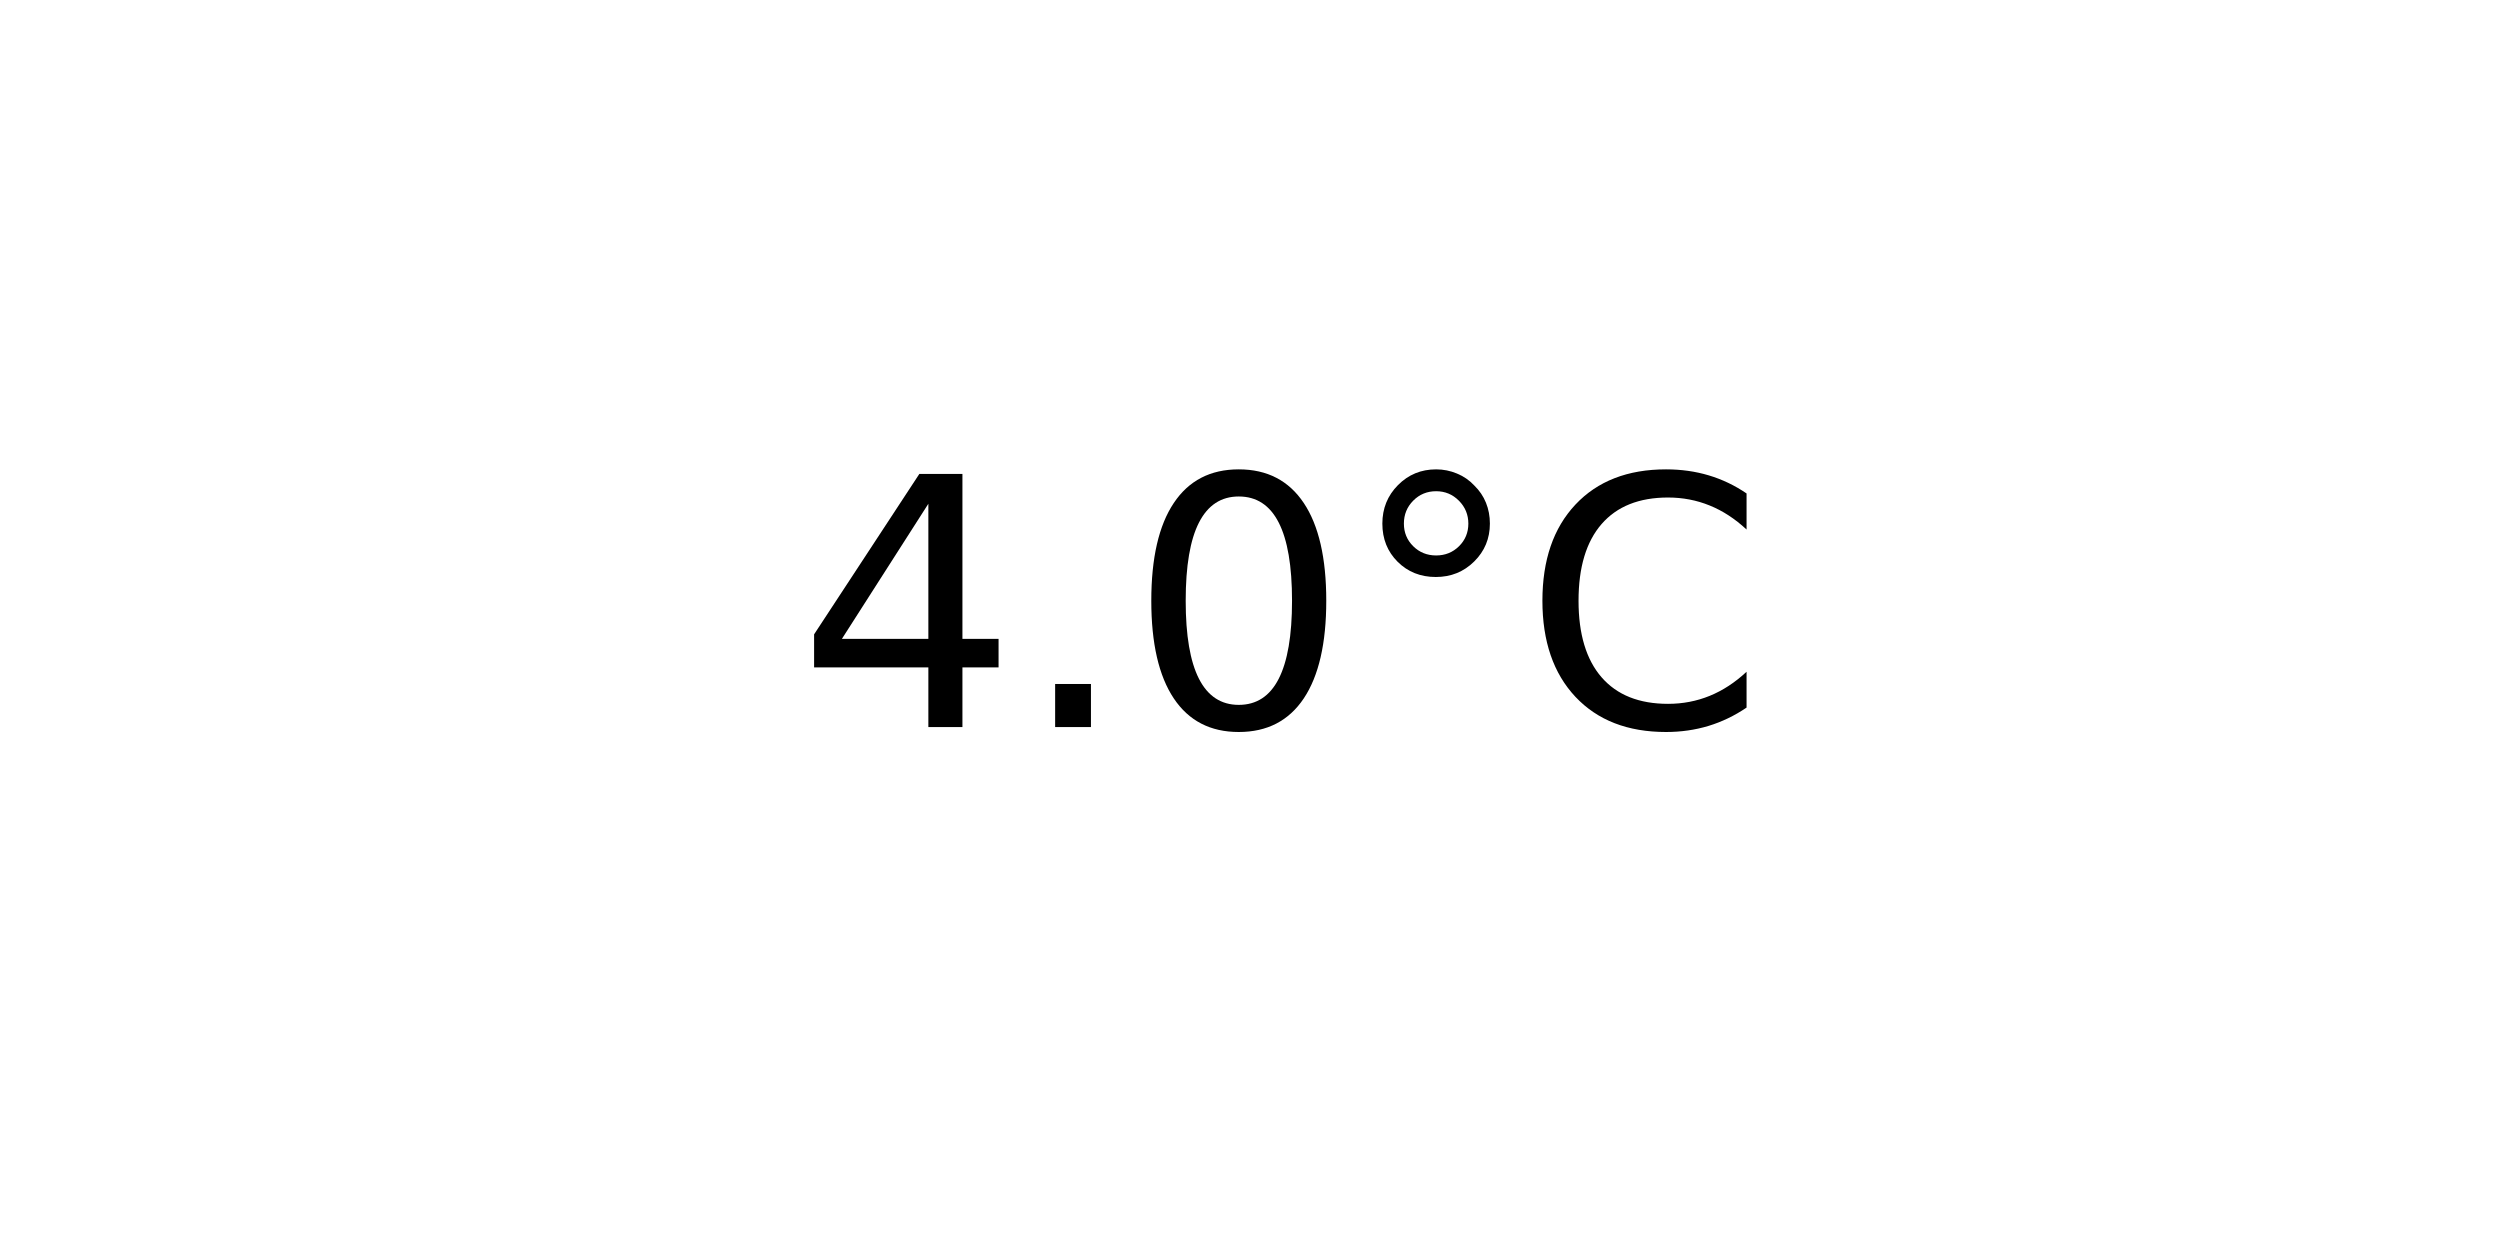
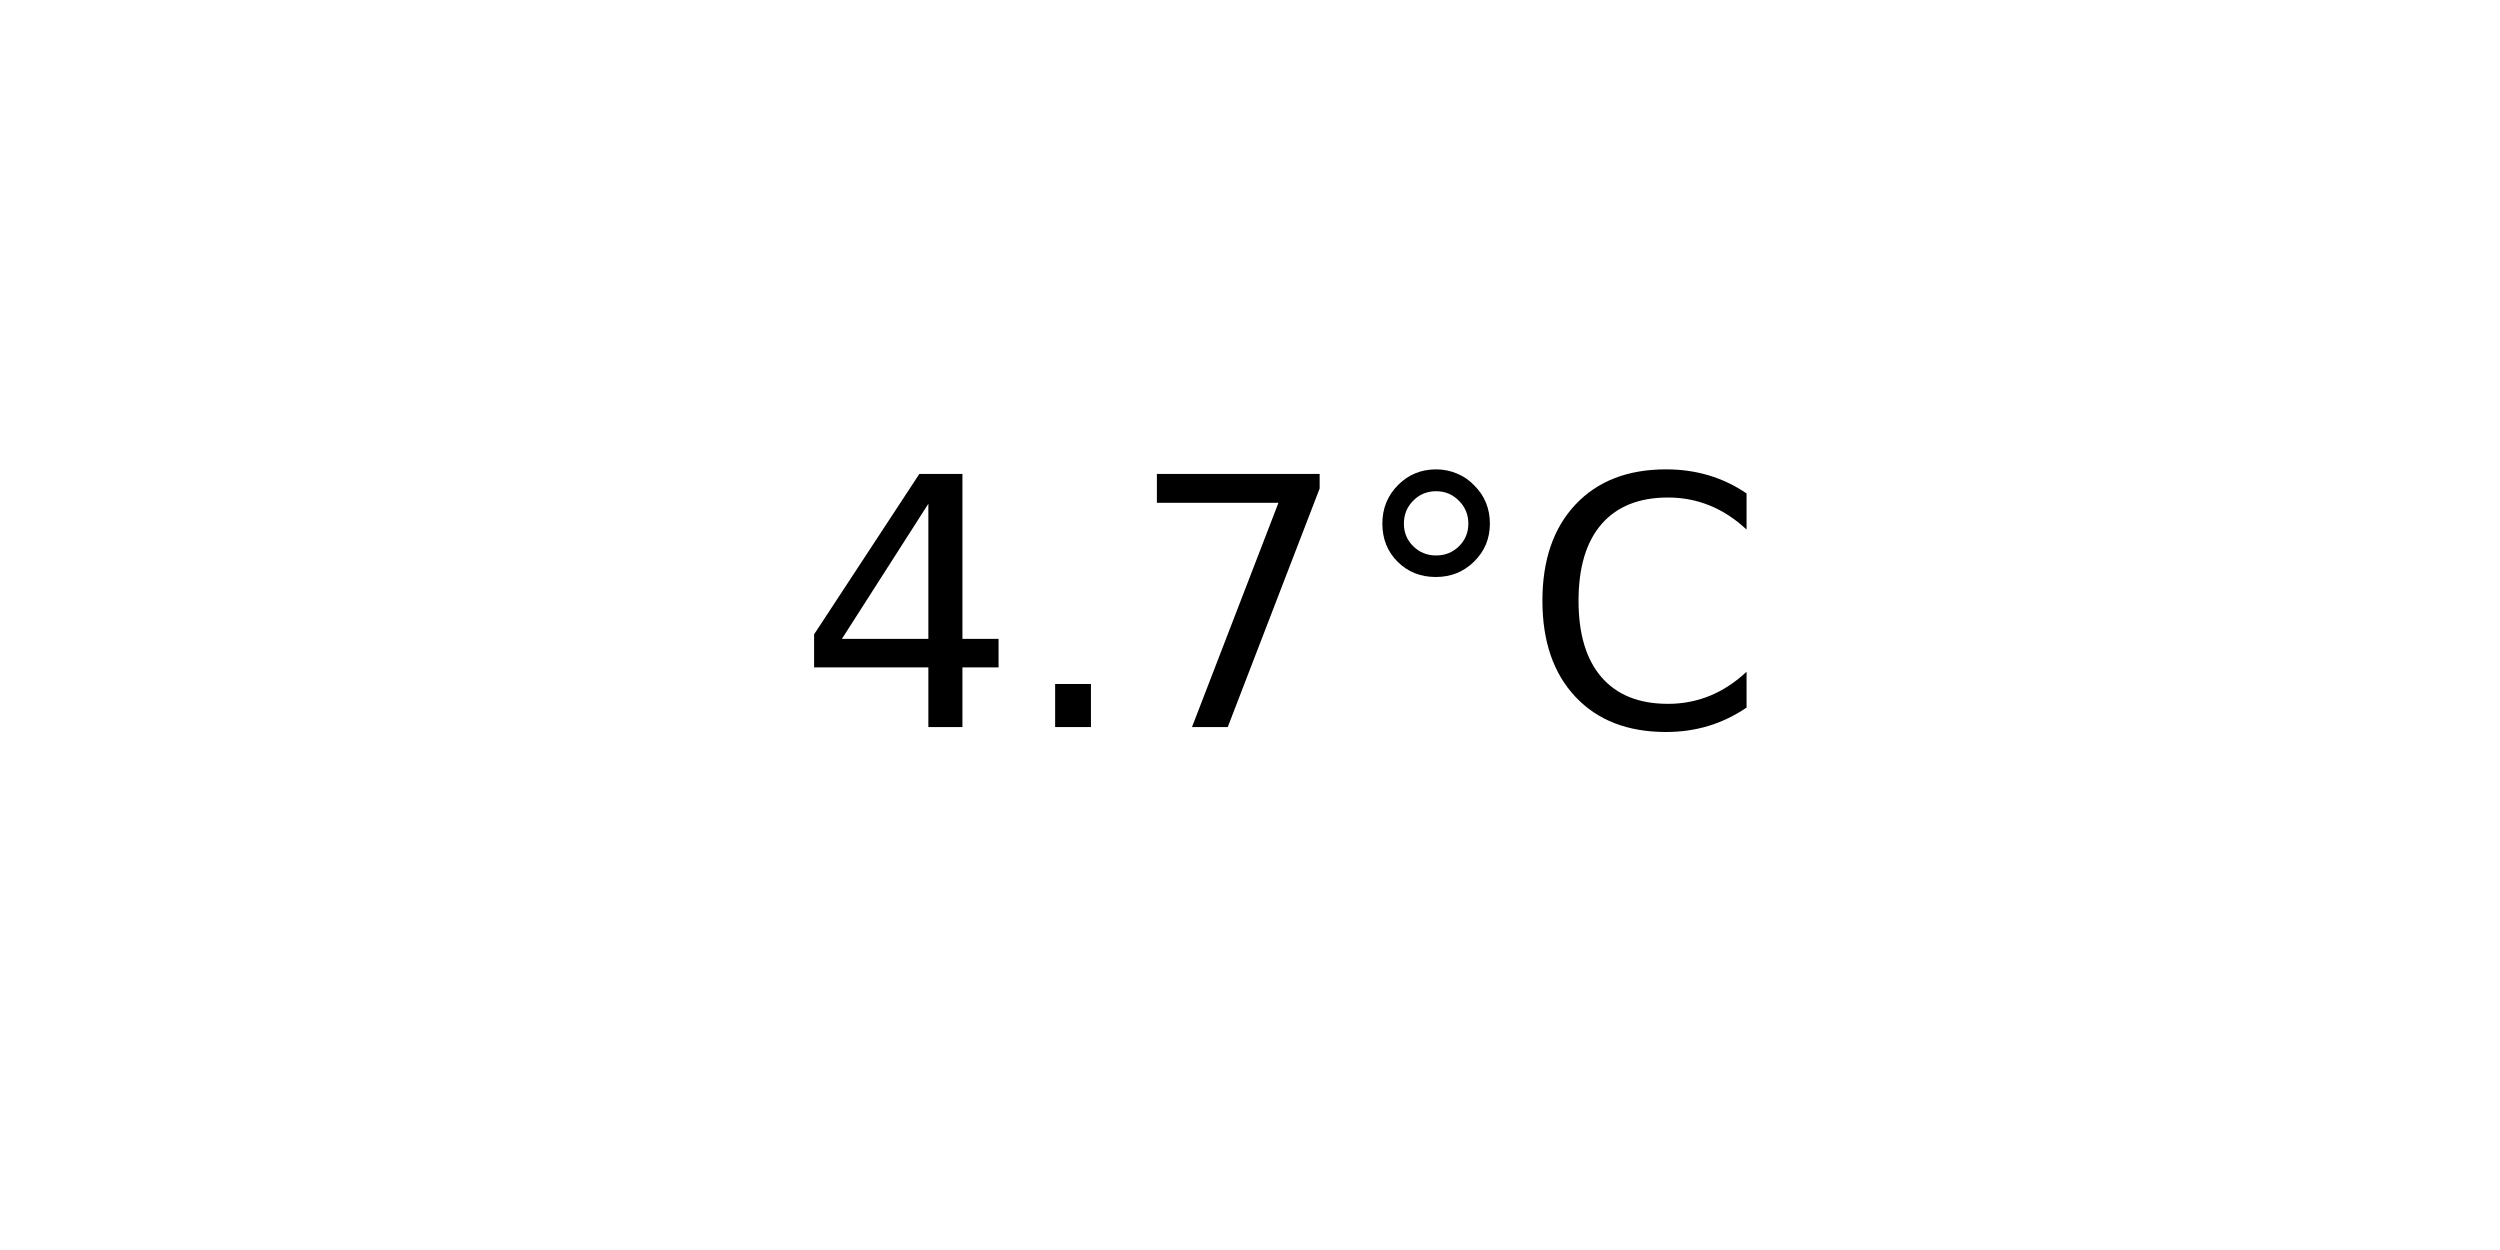
<svg xmlns="http://www.w3.org/2000/svg" xmlns:xlink="http://www.w3.org/1999/xlink" width="72pt" height="36pt" viewBox="0 0 72 36" version="1.1">
  <defs>
    <style type="text/css">*{stroke-linejoin: round; stroke-linecap: butt}</style>
  </defs>
  <g id="figure_1">
    <g id="axes_1">
      <g id="text_1">
        <g transform="translate(22.95703 20.93937) scale(0.1 -0.1)">
          <defs>
            <path id="DejaVuSans-34" d="M 2419 4116  L 825 1625  L 2419 1625  L 2419 4116  z M 2253 4666  L 3047 4666  L 3047 1625  L 3713 1625  L 3713 1100  L 3047 1100  L 3047 0  L 2419 0  L 2419 1100  L 313 1100  L 313 1709  L 2253 4666  z " transform="scale(0.015625)" />
            <path id="DejaVuSans-2e" d="M 684 794  L 1344 794  L 1344 0  L 684 0  L 684 794  z " transform="scale(0.015625)" />
-             <path id="DejaVuSans-30" d="M 2034 4250  Q 1547 4250 1301 3770  Q 1056 3291 1056 2328  Q 1056 1369 1301 889  Q 1547 409 2034 409  Q 2525 409 2770 889  Q 3016 1369 3016 2328  Q 3016 3291 2770 3770  Q 2525 4250 2034 4250  z M 2034 4750  Q 2819 4750 3233 4129  Q 3647 3509 3647 2328  Q 3647 1150 3233 529  Q 2819 -91 2034 -91  Q 1250 -91 836 529  Q 422 1150 422 2328  Q 422 3509 836 4129  Q 1250 4750 2034 4750  z " transform="scale(0.015625)" />
+             <path id="DejaVuSans-37" d="M 525 4666  L 3525 4666  L 3525 4397  L 1831 0  L 1172 0  L 2766 4134  L 525 4134  L 525 4666  z " transform="scale(0.015625)" />
            <path id="DejaVuSans-b0" d="M 1600 4347  Q 1350 4347 1178 4173  Q 1006 4000 1006 3750  Q 1006 3503 1178 3333  Q 1350 3163 1600 3163  Q 1850 3163 2022 3333  Q 2194 3503 2194 3750  Q 2194 3997 2020 4172  Q 1847 4347 1600 4347  z M 1600 4750  Q 1800 4750 1984 4673  Q 2169 4597 2303 4453  Q 2447 4313 2519 4134  Q 2591 3956 2591 3750  Q 2591 3338 2302 3052  Q 2013 2766 1594 2766  Q 1172 2766 890 3047  Q 609 3328 609 3750  Q 609 4169 896 4459  Q 1184 4750 1600 4750  z " transform="scale(0.015625)" />
            <path id="DejaVuSans-43" d="M 4122 4306  L 4122 3641  Q 3803 3938 3442 4084  Q 3081 4231 2675 4231  Q 1875 4231 1450 3742  Q 1025 3253 1025 2328  Q 1025 1406 1450 917  Q 1875 428 2675 428  Q 3081 428 3442 575  Q 3803 722 4122 1019  L 4122 359  Q 3791 134 3420 21  Q 3050 -91 2638 -91  Q 1578 -91 968 557  Q 359 1206 359 2328  Q 359 3453 968 4101  Q 1578 4750 2638 4750  Q 3056 4750 3426 4639  Q 3797 4528 4122 4306  z " transform="scale(0.015625)" />
          </defs>
          <use xlink:href="#DejaVuSans-34" />
          <use xlink:href="#DejaVuSans-2e" x="63.623" />
-           <use xlink:href="#DejaVuSans-30" x="95.41" />
+           <use xlink:href="#DejaVuSans-37" x="95.41" />
          <use xlink:href="#DejaVuSans-b0" x="159.033" />
          <use xlink:href="#DejaVuSans-43" x="209.033" />
        </g>
      </g>
    </g>
  </g>
</svg>
